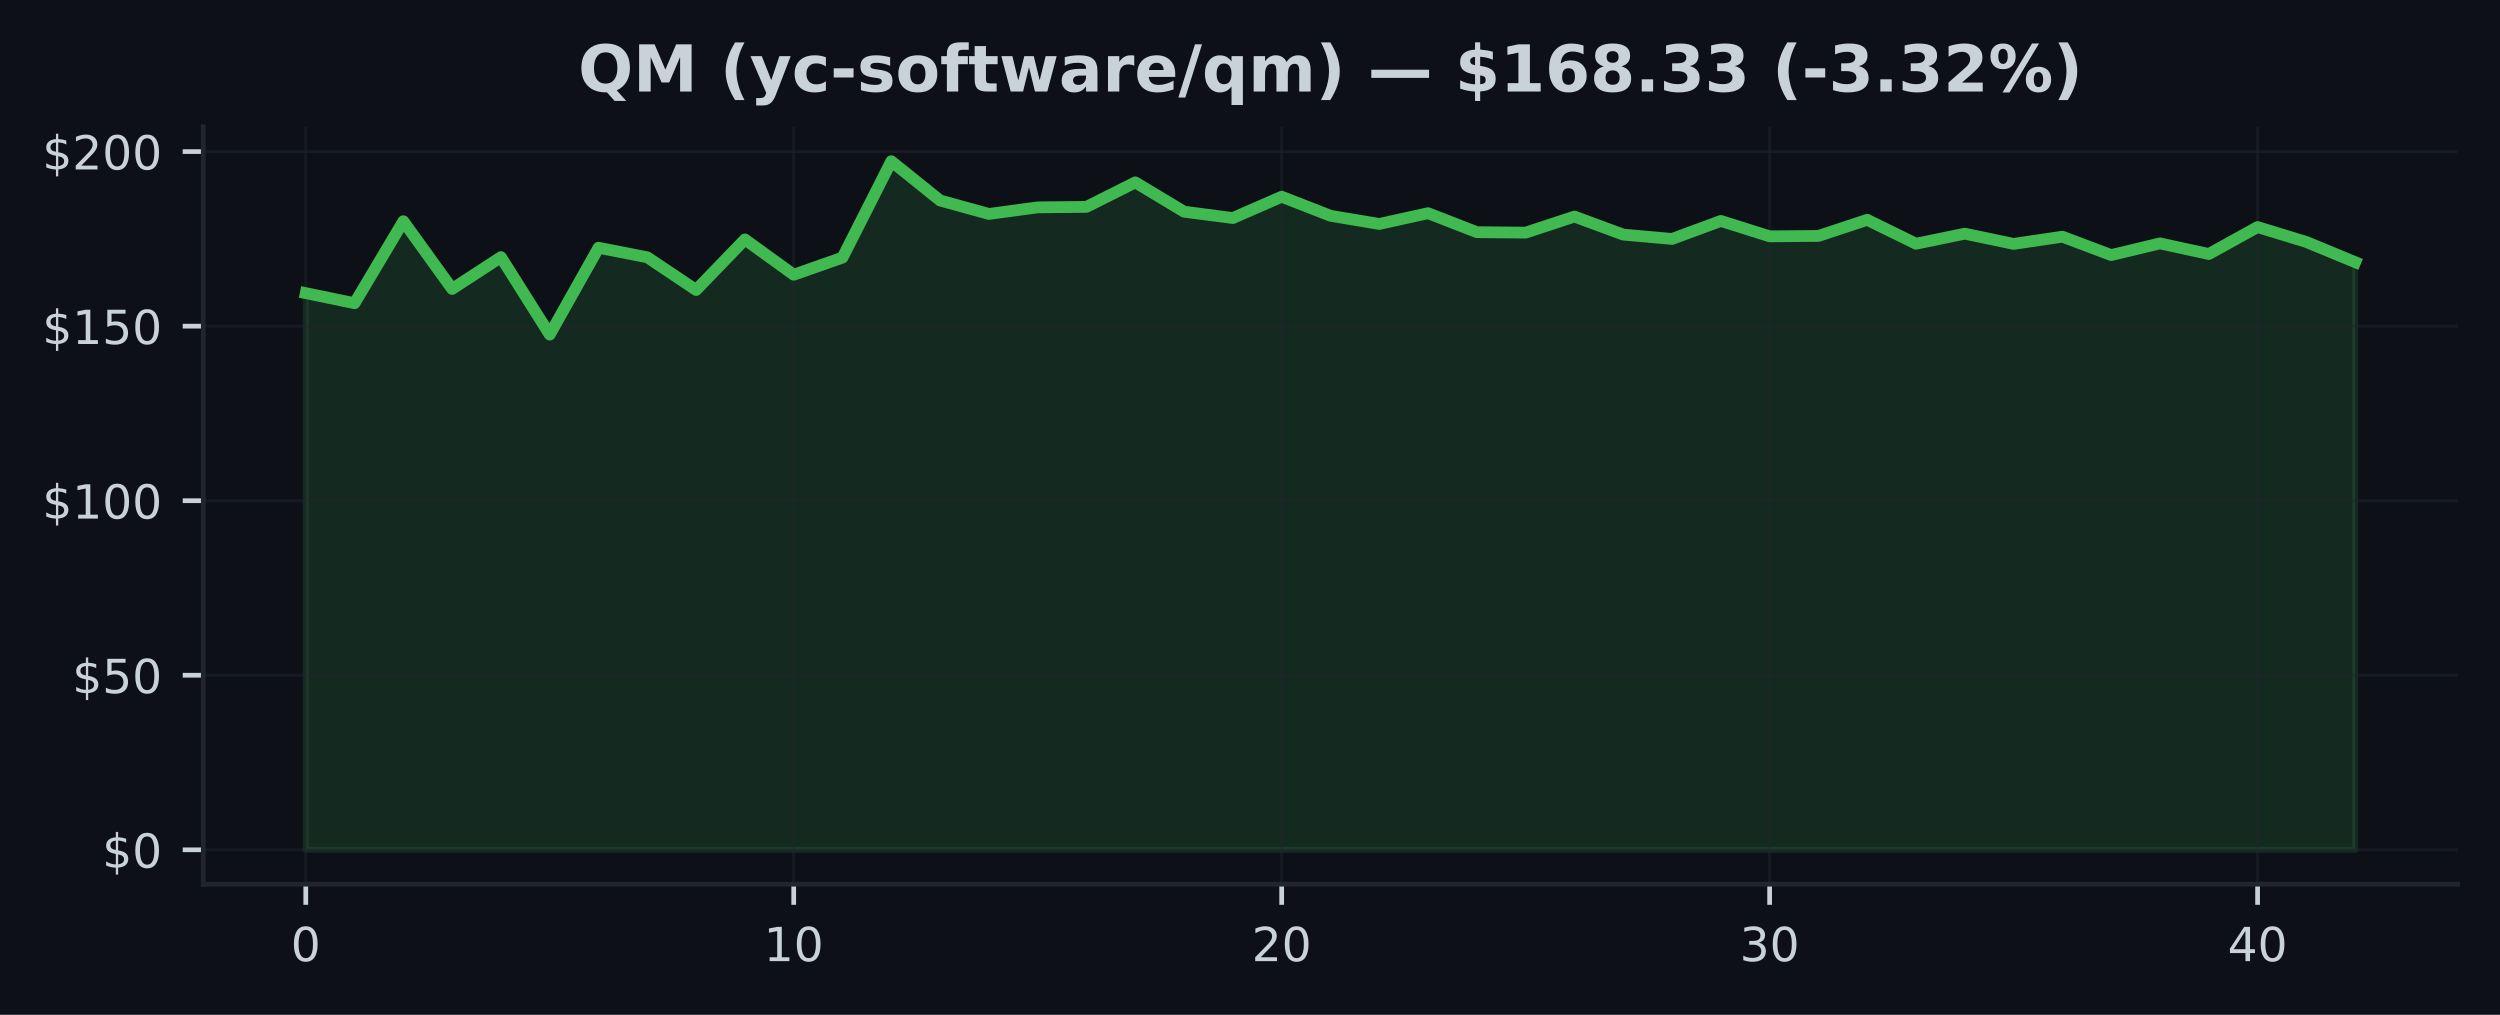
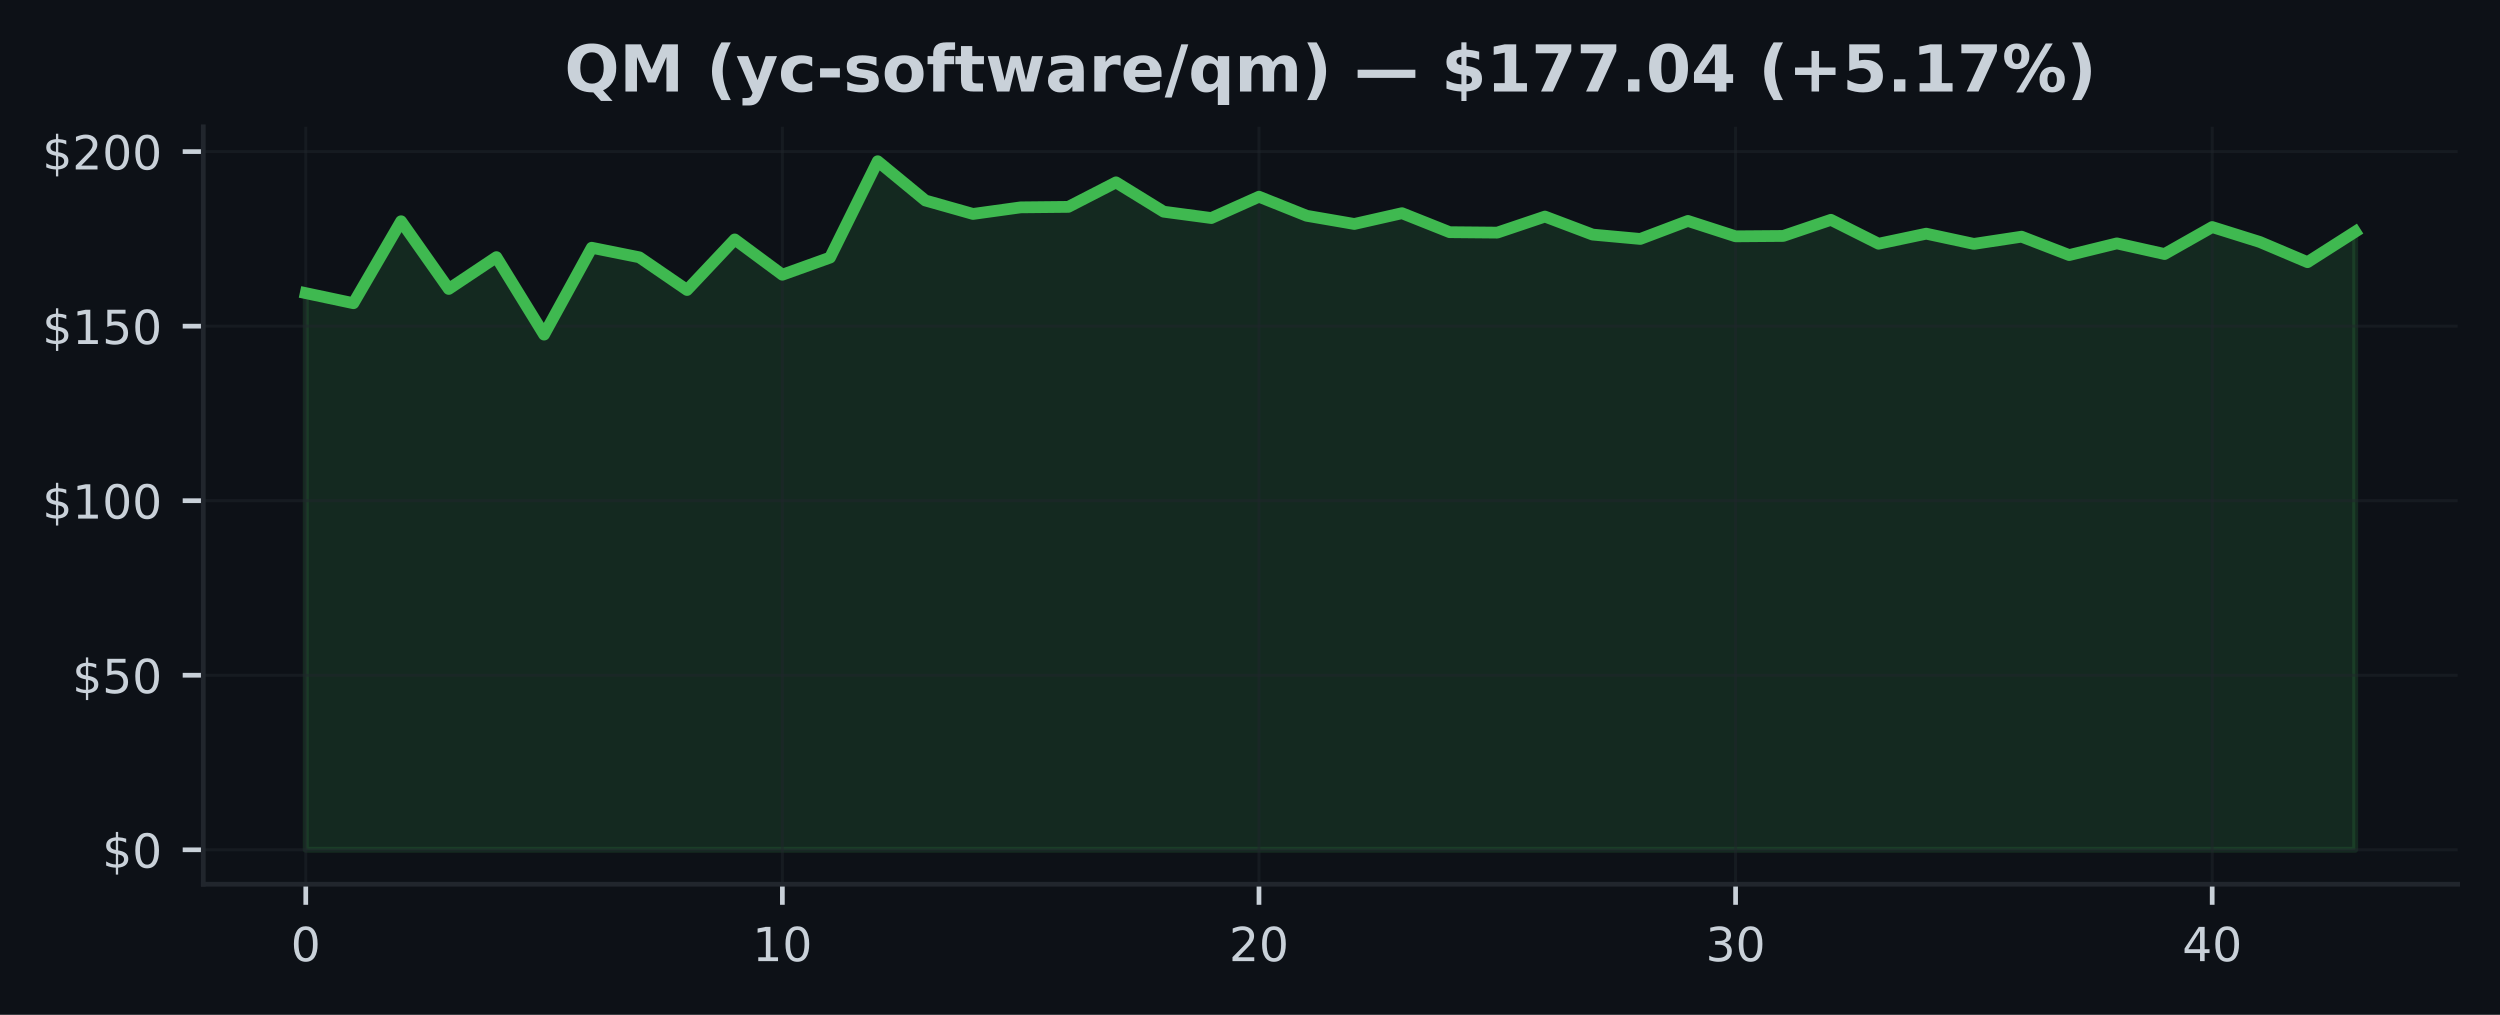
<svg xmlns="http://www.w3.org/2000/svg" xmlns:xlink="http://www.w3.org/1999/xlink" width="425pt" height="172.518pt" viewBox="0 0 425 172.518" version="1.1">
  <defs>
    <style type="text/css">*{stroke-linejoin: round; stroke-linecap: butt}</style>
  </defs>
  <g id="figure_1">
    <g id="patch_1">
      <path d="M 0 172.518  L 425 172.518  L 425 0  L 0 0  z " style="fill: #0d1117" />
    </g>
    <g id="axes_1">
      <g id="patch_2">
        <path d="M 34.56 150.318  L 417.8 150.318  L 417.8 21.558  L 34.56 21.558  z " style="fill: #0d1117" />
      </g>
      <g id="FillBetweenPolyCollection_1">
        <defs>
-           <path id="mf31e973706" d="M 51.98 -28.053  L 51.98 -122.686  L 60.275 -120.971  L 68.57 -134.906  L 76.866 -123.398  L 85.161 -128.805  L 93.456 -115.636  L 101.751 -130.401  L 110.047 -128.775  L 118.342 -123.22  L 126.637 -131.814  L 134.932 -125.814  L 143.228 -128.728  L 151.523 -145.107  L 159.818 -138.437  L 168.113 -136.146  L 176.409 -137.268  L 184.704 -137.351  L 192.999 -141.517  L 201.294 -136.532  L 209.59 -135.452  L 217.885 -139.078  L 226.18 -135.837  L 234.475 -134.443  L 242.77 -136.277  L 251.066 -133.048  L 259.361 -132.971  L 267.656 -135.701  L 275.951 -132.639  L 284.247 -131.897  L 292.542 -134.959  L 300.837 -132.342  L 309.132 -132.407  L 317.428 -135.149  L 325.723 -131.084  L 334.018 -132.793  L 342.313 -131.054  L 350.609 -132.283  L 358.904 -129.155  L 367.199 -131.143  L 375.494 -129.333  L 383.79 -133.921  L 392.085 -131.38  L 400.38 -127.95  L 400.38 -28.053  L 400.38 -28.053  L 392.085 -28.053  L 383.79 -28.053  L 375.494 -28.053  L 367.199 -28.053  L 358.904 -28.053  L 350.609 -28.053  L 342.313 -28.053  L 334.018 -28.053  L 325.723 -28.053  L 317.428 -28.053  L 309.132 -28.053  L 300.837 -28.053  L 292.542 -28.053  L 284.247 -28.053  L 275.951 -28.053  L 267.656 -28.053  L 259.361 -28.053  L 251.066 -28.053  L 242.77 -28.053  L 234.475 -28.053  L 226.18 -28.053  L 217.885 -28.053  L 209.59 -28.053  L 201.294 -28.053  L 192.999 -28.053  L 184.704 -28.053  L 176.409 -28.053  L 168.113 -28.053  L 159.818 -28.053  L 151.523 -28.053  L 143.228 -28.053  L 134.932 -28.053  L 126.637 -28.053  L 118.342 -28.053  L 110.047 -28.053  L 101.751 -28.053  L 93.456 -28.053  L 85.161 -28.053  L 76.866 -28.053  L 68.57 -28.053  L 60.275 -28.053  L 51.98 -28.053  z " style="stroke: #3fb950; stroke-opacity: 0.15" />
+           <path id="m0510108cac" d="M 51.98 -28.053  L 51.98 -122.686  L 60.082 -120.971  L 68.185 -134.906  L 76.287 -123.398  L 84.389 -128.805  L 92.492 -115.636  L 100.594 -130.401  L 108.696 -128.775  L 116.799 -123.22  L 124.901 -131.814  L 133.003 -125.814  L 141.106 -128.728  L 149.208 -145.107  L 157.31 -138.437  L 165.413 -136.146  L 173.515 -137.268  L 181.617 -137.351  L 189.72 -141.517  L 197.822 -136.532  L 205.924 -135.452  L 214.027 -139.078  L 222.129 -135.837  L 230.231 -134.443  L 238.333 -136.277  L 246.436 -133.048  L 254.538 -132.971  L 262.64 -135.701  L 270.743 -132.639  L 278.845 -131.897  L 286.947 -134.959  L 295.05 -132.342  L 303.152 -132.407  L 311.254 -135.149  L 319.357 -131.084  L 327.459 -132.793  L 335.561 -131.054  L 343.664 -132.283  L 351.766 -129.155  L 359.868 -131.143  L 367.971 -129.333  L 376.073 -133.921  L 384.175 -131.38  L 392.278 -127.95  L 400.38 -133.119  L 400.38 -28.053  L 400.38 -28.053  L 392.278 -28.053  L 384.175 -28.053  L 376.073 -28.053  L 367.971 -28.053  L 359.868 -28.053  L 351.766 -28.053  L 343.664 -28.053  L 335.561 -28.053  L 327.459 -28.053  L 319.357 -28.053  L 311.254 -28.053  L 303.152 -28.053  L 295.05 -28.053  L 286.947 -28.053  L 278.845 -28.053  L 270.743 -28.053  L 262.64 -28.053  L 254.538 -28.053  L 246.436 -28.053  L 238.333 -28.053  L 230.231 -28.053  L 222.129 -28.053  L 214.027 -28.053  L 205.924 -28.053  L 197.822 -28.053  L 189.72 -28.053  L 181.617 -28.053  L 173.515 -28.053  L 165.413 -28.053  L 157.31 -28.053  L 149.208 -28.053  L 141.106 -28.053  L 133.003 -28.053  L 124.901 -28.053  L 116.799 -28.053  L 108.696 -28.053  L 100.594 -28.053  L 92.492 -28.053  L 84.389 -28.053  L 76.287 -28.053  L 68.185 -28.053  L 60.082 -28.053  L 51.98 -28.053  z " style="stroke: #3fb950; stroke-opacity: 0.15" />
        </defs>
-         <g clip-path="url(#p28df6ed565)">
-           <use xlink:href="#mf31e973706" x="0" y="172.518" style="fill: #3fb950; fill-opacity: 0.15; stroke: #3fb950; stroke-opacity: 0.15" />
+         <g clip-path="url(#p68288a0bc8)">
+           <use xlink:href="#m0510108cac" x="0" y="172.518" style="fill: #3fb950; fill-opacity: 0.15; stroke: #3fb950; stroke-opacity: 0.15" />
        </g>
      </g>
      <g id="matplotlib.axis_1">
        <g id="xtick_1">
          <g id="line2d_1">
-             <path d="M 51.98 150.318  L 51.98 21.558  " clip-path="url(#p28df6ed565)" style="fill: none; stroke: #21262d; stroke-opacity: 0.5; stroke-width: 0.5; stroke-linecap: square" />
+             <path d="M 51.98 150.318  L 51.98 21.558  " clip-path="url(#p68288a0bc8)" style="fill: none; stroke: #21262d; stroke-opacity: 0.5; stroke-width: 0.5; stroke-linecap: square" />
          </g>
          <g id="line2d_2">
            <defs>
-               <path id="m86659524b6" d="M 0 0  L 0 3.5  " style="stroke: #c9d1d9; stroke-width: 0.8" />
+               <path id="m7bed572405" d="M 0 0  L 0 3.5  " style="stroke: #c9d1d9; stroke-width: 0.8" />
            </defs>
            <g>
-               <use xlink:href="#m86659524b6" x="51.98" y="150.318" style="fill: #c9d1d9; stroke: #c9d1d9; stroke-width: 0.8" />
+               <use xlink:href="#m7bed572405" x="51.98" y="150.318" style="fill: #c9d1d9; stroke: #c9d1d9; stroke-width: 0.8" />
            </g>
          </g>
          <g id="text_1">
            <g style="fill: #c9d1d9" transform="translate(49.435 163.3964) scale(0.08 -0.08)">
              <defs>
                <path id="DejaVuSans-13" d="M 2034 4250  Q 1547 4250 1301 3770  Q 1056 3291 1056 2328  Q 1056 1369 1301 889  Q 1547 409 2034 409  Q 2525 409 2770 889  Q 3016 1369 3016 2328  Q 3016 3291 2770 3770  Q 2525 4250 2034 4250  z M 2034 4750  Q 2819 4750 3233 4129  Q 3647 3509 3647 2328  Q 3647 1150 3233 529  Q 2819 -91 2034 -91  Q 1250 -91 836 529  Q 422 1150 422 2328  Q 422 3509 836 4129  Q 1250 4750 2034 4750  z " transform="scale(0.015625)" />
              </defs>
              <use xlink:href="#DejaVuSans-13" />
            </g>
          </g>
        </g>
        <g id="xtick_2">
          <g id="line2d_3">
-             <path d="M 134.932 150.318  L 134.932 21.558  " clip-path="url(#p28df6ed565)" style="fill: none; stroke: #21262d; stroke-opacity: 0.5; stroke-width: 0.5; stroke-linecap: square" />
+             <path d="M 133.003 150.318  L 133.003 21.558  " clip-path="url(#p68288a0bc8)" style="fill: none; stroke: #21262d; stroke-opacity: 0.5; stroke-width: 0.5; stroke-linecap: square" />
          </g>
          <g id="line2d_4">
            <g>
-               <use xlink:href="#m86659524b6" x="134.932" y="150.318" style="fill: #c9d1d9; stroke: #c9d1d9; stroke-width: 0.8" />
+               <use xlink:href="#m7bed572405" x="133.003" y="150.318" style="fill: #c9d1d9; stroke: #c9d1d9; stroke-width: 0.8" />
            </g>
          </g>
          <g id="text_2">
-             <g style="fill: #c9d1d9" transform="translate(129.8424 163.3964) scale(0.08 -0.08)">
+             <g style="fill: #c9d1d9" transform="translate(127.9133 163.3964) scale(0.08 -0.08)">
              <defs>
                <path id="DejaVuSans-14" d="M 794 531  L 1825 531  L 1825 4091  L 703 3866  L 703 4441  L 1819 4666  L 2450 4666  L 2450 531  L 3481 531  L 3481 0  L 794 0  L 794 531  z " transform="scale(0.015625)" />
              </defs>
              <use xlink:href="#DejaVuSans-14" />
              <use xlink:href="#DejaVuSans-13" transform="translate(63.625 0)" />
            </g>
          </g>
        </g>
        <g id="xtick_3">
          <g id="line2d_5">
-             <path d="M 217.885 150.318  L 217.885 21.558  " clip-path="url(#p28df6ed565)" style="fill: none; stroke: #21262d; stroke-opacity: 0.5; stroke-width: 0.5; stroke-linecap: square" />
+             <path d="M 214.027 150.318  L 214.027 21.558  " clip-path="url(#p68288a0bc8)" style="fill: none; stroke: #21262d; stroke-opacity: 0.5; stroke-width: 0.5; stroke-linecap: square" />
          </g>
          <g id="line2d_6">
            <g>
-               <use xlink:href="#m86659524b6" x="217.885" y="150.318" style="fill: #c9d1d9; stroke: #c9d1d9; stroke-width: 0.8" />
+               <use xlink:href="#m7bed572405" x="214.027" y="150.318" style="fill: #c9d1d9; stroke: #c9d1d9; stroke-width: 0.8" />
            </g>
          </g>
          <g id="text_3">
-             <g style="fill: #c9d1d9" transform="translate(212.7948 163.3964) scale(0.08 -0.08)">
+             <g style="fill: #c9d1d9" transform="translate(208.9365 163.3964) scale(0.08 -0.08)">
              <defs>
                <path id="DejaVuSans-15" d="M 1228 531  L 3431 531  L 3431 0  L 469 0  L 469 531  Q 828 903 1448 1529  Q 2069 2156 2228 2338  Q 2531 2678 2651 2914  Q 2772 3150 2772 3378  Q 2772 3750 2511 3984  Q 2250 4219 1831 4219  Q 1534 4219 1204 4116  Q 875 4013 500 3803  L 500 4441  Q 881 4594 1212 4672  Q 1544 4750 1819 4750  Q 2544 4750 2975 4387  Q 3406 4025 3406 3419  Q 3406 3131 3298 2873  Q 3191 2616 2906 2266  Q 2828 2175 2409 1742  Q 1991 1309 1228 531  z " transform="scale(0.015625)" />
              </defs>
              <use xlink:href="#DejaVuSans-15" />
              <use xlink:href="#DejaVuSans-13" transform="translate(63.625 0)" />
            </g>
          </g>
        </g>
        <g id="xtick_4">
          <g id="line2d_7">
-             <path d="M 300.837 150.318  L 300.837 21.558  " clip-path="url(#p28df6ed565)" style="fill: none; stroke: #21262d; stroke-opacity: 0.5; stroke-width: 0.5; stroke-linecap: square" />
+             <path d="M 295.05 150.318  L 295.05 21.558  " clip-path="url(#p68288a0bc8)" style="fill: none; stroke: #21262d; stroke-opacity: 0.5; stroke-width: 0.5; stroke-linecap: square" />
          </g>
          <g id="line2d_8">
            <g>
-               <use xlink:href="#m86659524b6" x="300.837" y="150.318" style="fill: #c9d1d9; stroke: #c9d1d9; stroke-width: 0.8" />
+               <use xlink:href="#m7bed572405" x="295.05" y="150.318" style="fill: #c9d1d9; stroke: #c9d1d9; stroke-width: 0.8" />
            </g>
          </g>
          <g id="text_4">
-             <g style="fill: #c9d1d9" transform="translate(295.7471 163.3964) scale(0.08 -0.08)">
+             <g style="fill: #c9d1d9" transform="translate(289.9598 163.3964) scale(0.08 -0.08)">
              <defs>
                <path id="DejaVuSans-16" d="M 2597 2516  Q 3050 2419 3304 2112  Q 3559 1806 3559 1356  Q 3559 666 3084 287  Q 2609 -91 1734 -91  Q 1441 -91 1130 -33  Q 819 25 488 141  L 488 750  Q 750 597 1062 519  Q 1375 441 1716 441  Q 2309 441 2620 675  Q 2931 909 2931 1356  Q 2931 1769 2642 2001  Q 2353 2234 1838 2234  L 1294 2234  L 1294 2753  L 1863 2753  Q 2328 2753 2575 2939  Q 2822 3125 2822 3475  Q 2822 3834 2567 4026  Q 2313 4219 1838 4219  Q 1578 4219 1281 4162  Q 984 4106 628 3988  L 628 4550  Q 988 4650 1302 4700  Q 1616 4750 1894 4750  Q 2613 4750 3031 4423  Q 3450 4097 3450 3541  Q 3450 3153 3228 2886  Q 3006 2619 2597 2516  z " transform="scale(0.015625)" />
              </defs>
              <use xlink:href="#DejaVuSans-16" />
              <use xlink:href="#DejaVuSans-13" transform="translate(63.625 0)" />
            </g>
          </g>
        </g>
        <g id="xtick_5">
          <g id="line2d_9">
-             <path d="M 383.79 150.318  L 383.79 21.558  " clip-path="url(#p28df6ed565)" style="fill: none; stroke: #21262d; stroke-opacity: 0.5; stroke-width: 0.5; stroke-linecap: square" />
+             <path d="M 376.073 150.318  L 376.073 21.558  " clip-path="url(#p68288a0bc8)" style="fill: none; stroke: #21262d; stroke-opacity: 0.5; stroke-width: 0.5; stroke-linecap: square" />
          </g>
          <g id="line2d_10">
            <g>
-               <use xlink:href="#m86659524b6" x="383.79" y="150.318" style="fill: #c9d1d9; stroke: #c9d1d9; stroke-width: 0.8" />
+               <use xlink:href="#m7bed572405" x="376.073" y="150.318" style="fill: #c9d1d9; stroke: #c9d1d9; stroke-width: 0.8" />
            </g>
          </g>
          <g id="text_5">
-             <g style="fill: #c9d1d9" transform="translate(378.6995 163.3964) scale(0.08 -0.08)">
+             <g style="fill: #c9d1d9" transform="translate(370.983 163.3964) scale(0.08 -0.08)">
              <defs>
                <path id="DejaVuSans-17" d="M 2419 4116  L 825 1625  L 2419 1625  L 2419 4116  z M 2253 4666  L 3047 4666  L 3047 1625  L 3713 1625  L 3713 1100  L 3047 1100  L 3047 0  L 2419 0  L 2419 1100  L 313 1100  L 313 1709  L 2253 4666  z " transform="scale(0.015625)" />
              </defs>
              <use xlink:href="#DejaVuSans-17" />
              <use xlink:href="#DejaVuSans-13" transform="translate(63.625 0)" />
            </g>
          </g>
        </g>
      </g>
      <g id="matplotlib.axis_2">
        <g id="ytick_1">
          <g id="line2d_11">
-             <path d="M 34.56 144.466  L 417.8 144.466  " clip-path="url(#p28df6ed565)" style="fill: none; stroke: #21262d; stroke-opacity: 0.5; stroke-width: 0.5; stroke-linecap: square" />
+             <path d="M 34.56 144.466  L 417.8 144.466  " clip-path="url(#p68288a0bc8)" style="fill: none; stroke: #21262d; stroke-opacity: 0.5; stroke-width: 0.5; stroke-linecap: square" />
          </g>
          <g id="line2d_12">
            <defs>
-               <path id="mf5a5b1a914" d="M 0 0  L -3.5 0  " style="stroke: #c9d1d9; stroke-width: 0.8" />
+               <path id="m789edab89a" d="M 0 0  L -3.5 0  " style="stroke: #c9d1d9; stroke-width: 0.8" />
            </defs>
            <g>
-               <use xlink:href="#mf5a5b1a914" x="34.56" y="144.466" style="fill: #c9d1d9; stroke: #c9d1d9; stroke-width: 0.8" />
+               <use xlink:href="#m789edab89a" x="34.56" y="144.466" style="fill: #c9d1d9; stroke: #c9d1d9; stroke-width: 0.8" />
            </g>
          </g>
          <g id="text_6">
            <g style="fill: #c9d1d9" transform="translate(17.38 147.5049) scale(0.08 -0.08)">
              <defs>
                <path id="DejaVuSans-7" d="M 2163 -941  L 1850 -941  L 1847 0  Q 1519 6 1191 76  Q 863 147 531 288  L 531 850  Q 850 650 1176 548  Q 1503 447 1850 444  L 1850 1869  Q 1159 1981 845 2250  Q 531 2519 531 2988  Q 531 3497 872 3790  Q 1213 4084 1850 4128  L 1850 4863  L 2163 4863  L 2163 4138  Q 2453 4125 2725 4076  Q 2997 4028 3256 3944  L 3256 3397  Q 2997 3528 2723 3600  Q 2450 3672 2163 3684  L 2163 2350  Q 2872 2241 3206 1959  Q 3541 1678 3541 1191  Q 3541 663 3186 358  Q 2831 53 2163 6  L 2163 -941  z M 1850 2406  L 1850 3688  Q 1488 3647 1297 3481  Q 1106 3316 1106 3041  Q 1106 2772 1282 2622  Q 1459 2472 1850 2406  z M 2163 1806  L 2163 453  Q 2559 506 2761 678  Q 2963 850 2963 1131  Q 2963 1406 2770 1568  Q 2578 1731 2163 1806  z " transform="scale(0.015625)" />
              </defs>
              <use xlink:href="#DejaVuSans-7" />
              <use xlink:href="#DejaVuSans-13" transform="translate(63.625 0)" />
            </g>
          </g>
        </g>
        <g id="ytick_2">
          <g id="line2d_13">
-             <path d="M 34.56 114.792  L 417.8 114.792  " clip-path="url(#p28df6ed565)" style="fill: none; stroke: #21262d; stroke-opacity: 0.5; stroke-width: 0.5; stroke-linecap: square" />
+             <path d="M 34.56 114.792  L 417.8 114.792  " clip-path="url(#p68288a0bc8)" style="fill: none; stroke: #21262d; stroke-opacity: 0.5; stroke-width: 0.5; stroke-linecap: square" />
          </g>
          <g id="line2d_14">
            <g>
-               <use xlink:href="#mf5a5b1a914" x="34.56" y="114.792" style="fill: #c9d1d9; stroke: #c9d1d9; stroke-width: 0.8" />
+               <use xlink:href="#m789edab89a" x="34.56" y="114.792" style="fill: #c9d1d9; stroke: #c9d1d9; stroke-width: 0.8" />
            </g>
          </g>
          <g id="text_7">
            <g style="fill: #c9d1d9" transform="translate(12.29 117.8318) scale(0.08 -0.08)">
              <defs>
                <path id="DejaVuSans-18" d="M 691 4666  L 3169 4666  L 3169 4134  L 1269 4134  L 1269 2991  Q 1406 3038 1543 3061  Q 1681 3084 1819 3084  Q 2600 3084 3056 2656  Q 3513 2228 3513 1497  Q 3513 744 3044 326  Q 2575 -91 1722 -91  Q 1428 -91 1123 -41  Q 819 9 494 109  L 494 744  Q 775 591 1075 516  Q 1375 441 1709 441  Q 2250 441 2565 725  Q 2881 1009 2881 1497  Q 2881 1984 2565 2268  Q 2250 2553 1709 2553  Q 1456 2553 1204 2497  Q 953 2441 691 2322  L 691 4666  z " transform="scale(0.015625)" />
              </defs>
              <use xlink:href="#DejaVuSans-7" />
              <use xlink:href="#DejaVuSans-18" transform="translate(63.625 0)" />
              <use xlink:href="#DejaVuSans-13" transform="translate(127.25 0)" />
            </g>
          </g>
        </g>
        <g id="ytick_3">
          <g id="line2d_15">
-             <path d="M 34.56 85.119  L 417.8 85.119  " clip-path="url(#p28df6ed565)" style="fill: none; stroke: #21262d; stroke-opacity: 0.5; stroke-width: 0.5; stroke-linecap: square" />
+             <path d="M 34.56 85.119  L 417.8 85.119  " clip-path="url(#p68288a0bc8)" style="fill: none; stroke: #21262d; stroke-opacity: 0.5; stroke-width: 0.5; stroke-linecap: square" />
          </g>
          <g id="line2d_16">
            <g>
-               <use xlink:href="#mf5a5b1a914" x="34.56" y="85.119" style="fill: #c9d1d9; stroke: #c9d1d9; stroke-width: 0.8" />
+               <use xlink:href="#m789edab89a" x="34.56" y="85.119" style="fill: #c9d1d9; stroke: #c9d1d9; stroke-width: 0.8" />
            </g>
          </g>
          <g id="text_8">
            <g style="fill: #c9d1d9" transform="translate(7.2 88.15868) scale(0.08 -0.08)">
              <use xlink:href="#DejaVuSans-7" />
              <use xlink:href="#DejaVuSans-14" transform="translate(63.625 0)" />
              <use xlink:href="#DejaVuSans-13" transform="translate(127.25 0)" />
              <use xlink:href="#DejaVuSans-13" transform="translate(190.875 0)" />
            </g>
          </g>
        </g>
        <g id="ytick_4">
          <g id="line2d_17">
-             <path d="M 34.56 55.446  L 417.8 55.446  " clip-path="url(#p28df6ed565)" style="fill: none; stroke: #21262d; stroke-opacity: 0.5; stroke-width: 0.5; stroke-linecap: square" />
+             <path d="M 34.56 55.446  L 417.8 55.446  " clip-path="url(#p68288a0bc8)" style="fill: none; stroke: #21262d; stroke-opacity: 0.5; stroke-width: 0.5; stroke-linecap: square" />
          </g>
          <g id="line2d_18">
            <g>
-               <use xlink:href="#mf5a5b1a914" x="34.56" y="55.446" style="fill: #c9d1d9; stroke: #c9d1d9; stroke-width: 0.8" />
+               <use xlink:href="#m789edab89a" x="34.56" y="55.446" style="fill: #c9d1d9; stroke: #c9d1d9; stroke-width: 0.8" />
            </g>
          </g>
          <g id="text_9">
            <g style="fill: #c9d1d9" transform="translate(7.2 58.48555) scale(0.08 -0.08)">
              <use xlink:href="#DejaVuSans-7" />
              <use xlink:href="#DejaVuSans-14" transform="translate(63.625 0)" />
              <use xlink:href="#DejaVuSans-18" transform="translate(127.25 0)" />
              <use xlink:href="#DejaVuSans-13" transform="translate(190.875 0)" />
            </g>
          </g>
        </g>
        <g id="ytick_5">
          <g id="line2d_19">
-             <path d="M 34.56 25.773  L 417.8 25.773  " clip-path="url(#p28df6ed565)" style="fill: none; stroke: #21262d; stroke-opacity: 0.5; stroke-width: 0.5; stroke-linecap: square" />
+             <path d="M 34.56 25.773  L 417.8 25.773  " clip-path="url(#p68288a0bc8)" style="fill: none; stroke: #21262d; stroke-opacity: 0.5; stroke-width: 0.5; stroke-linecap: square" />
          </g>
          <g id="line2d_20">
            <g>
-               <use xlink:href="#mf5a5b1a914" x="34.56" y="25.773" style="fill: #c9d1d9; stroke: #c9d1d9; stroke-width: 0.8" />
+               <use xlink:href="#m789edab89a" x="34.56" y="25.773" style="fill: #c9d1d9; stroke: #c9d1d9; stroke-width: 0.8" />
            </g>
          </g>
          <g id="text_10">
            <g style="fill: #c9d1d9" transform="translate(7.2 28.81243) scale(0.08 -0.08)">
              <use xlink:href="#DejaVuSans-7" />
              <use xlink:href="#DejaVuSans-15" transform="translate(63.625 0)" />
              <use xlink:href="#DejaVuSans-13" transform="translate(127.25 0)" />
              <use xlink:href="#DejaVuSans-13" transform="translate(190.875 0)" />
            </g>
          </g>
        </g>
      </g>
      <g id="line2d_21">
-         <path d="M 51.98 49.832  L 60.275 51.547  L 68.57 37.613  L 76.866 49.12  L 85.161 43.713  L 93.456 56.882  L 101.751 42.117  L 110.047 43.743  L 118.342 49.298  L 126.637 40.705  L 134.932 46.704  L 143.228 43.791  L 151.523 27.411  L 159.818 34.082  L 168.113 36.372  L 176.409 35.251  L 184.704 35.168  L 192.999 31.001  L 201.294 35.987  L 209.59 37.067  L 217.885 33.441  L 226.18 36.681  L 234.475 38.076  L 242.77 36.242  L 251.066 39.47  L 259.361 39.547  L 267.656 36.817  L 275.951 39.88  L 284.247 40.621  L 292.542 37.559  L 300.837 40.176  L 309.132 40.111  L 317.428 37.369  L 325.723 41.435  L 334.018 39.725  L 342.313 41.464  L 350.609 40.236  L 358.904 43.363  L 367.199 41.375  L 375.494 43.185  L 383.79 38.598  L 392.085 41.138  L 400.38 44.568  " clip-path="url(#p28df6ed565)" style="fill: none; stroke: #3fb950; stroke-width: 2; stroke-linecap: square" />
+         <path d="M 51.98 49.832  L 60.082 51.547  L 68.185 37.613  L 76.287 49.12  L 84.389 43.713  L 92.492 56.882  L 100.594 42.117  L 108.696 43.743  L 116.799 49.298  L 124.901 40.705  L 133.003 46.704  L 141.106 43.791  L 149.208 27.411  L 157.31 34.082  L 165.413 36.372  L 173.515 35.251  L 181.617 35.168  L 189.72 31.001  L 197.822 35.987  L 205.924 37.067  L 214.027 33.441  L 222.129 36.681  L 230.231 38.076  L 238.333 36.242  L 246.436 39.47  L 254.538 39.547  L 262.64 36.817  L 270.743 39.88  L 278.845 40.621  L 286.947 37.559  L 295.05 40.176  L 303.152 40.111  L 311.254 37.369  L 319.357 41.435  L 327.459 39.725  L 335.561 41.464  L 343.664 40.236  L 351.766 43.363  L 359.868 41.375  L 367.971 43.185  L 376.073 38.598  L 384.175 41.138  L 392.278 44.568  L 400.38 39.399  " clip-path="url(#p68288a0bc8)" style="fill: none; stroke: #3fb950; stroke-width: 2; stroke-linecap: square" />
      </g>
      <g id="patch_3">
        <path d="M 34.56 150.318  L 34.56 21.558  " style="fill: none; stroke: #21262d; stroke-width: 0.8; stroke-linejoin: miter; stroke-linecap: square" />
      </g>
      <g id="patch_4">
        <path d="M 34.56 150.318  L 417.8 150.318  " style="fill: none; stroke: #21262d; stroke-width: 0.8; stroke-linejoin: miter; stroke-linecap: square" />
      </g>
      <g id="text_11">
-         <g style="fill: #c9d1d9" transform="translate(98.28953 15.55828) scale(0.11 -0.11)">
+         <g style="fill: #c9d1d9" transform="translate(95.9632 15.55828) scale(0.11 -0.11)">
          <defs>
            <path id="DejaVuSans-Bold-34" d="M 2847 -84  L 2753 -84  Q 1600 -84 959 553  Q 319 1191 319 2328  Q 319 3463 958 4106  Q 1597 4750 2719 4750  Q 3853 4750 4486 4112  Q 5119 3475 5119 2328  Q 5119 1541 4783 972  Q 4447 403 3816 116  L 4756 -934  L 3609 -934  L 2847 -84  z M 2719 3878  Q 2169 3878 1866 3472  Q 1563 3066 1563 2328  Q 1563 1578 1859 1179  Q 2156 781 2719 781  Q 3272 781 3575 1187  Q 3878 1594 3878 2328  Q 3878 3066 3575 3472  Q 3272 3878 2719 3878  z " transform="scale(0.015625)" />
            <path id="DejaVuSans-Bold-30" d="M 588 4666  L 2119 4666  L 3181 2169  L 4250 4666  L 5778 4666  L 5778 0  L 4641 0  L 4641 3413  L 3566 897  L 2803 897  L 1728 3413  L 1728 0  L 588 0  L 588 4666  z " transform="scale(0.015625)" />
            <path id="DejaVuSans-Bold-3" transform="scale(0.015625)" />
            <path id="DejaVuSans-Bold-b" d="M 2413 -844  L 1484 -844  Q 1006 -72 778 623  Q 550 1319 550 2003  Q 550 2688 779 3389  Q 1009 4091 1484 4856  L 2413 4856  Q 2013 4116 1813 3408  Q 1613 2700 1613 2009  Q 1613 1319 1811 609  Q 2009 -100 2413 -844  z " transform="scale(0.015625)" />
            <path id="DejaVuSans-Bold-5c" d="M 78 3500  L 1197 3500  L 2138 1125  L 2938 3500  L 4056 3500  L 2584 -331  Q 2363 -916 2067 -1148  Q 1772 -1381 1288 -1381  L 641 -1381  L 641 -647  L 991 -647  Q 1275 -647 1404 -556  Q 1534 -466 1606 -231  L 1638 -134  L 78 3500  z " transform="scale(0.015625)" />
            <path id="DejaVuSans-Bold-46" d="M 3366 3391  L 3366 2478  Q 3138 2634 2908 2709  Q 2678 2784 2431 2784  Q 1963 2784 1702 2511  Q 1441 2238 1441 1747  Q 1441 1256 1702 982  Q 1963 709 2431 709  Q 2694 709 2930 787  Q 3166 866 3366 1019  L 3366 103  Q 3103 6 2833 -42  Q 2563 -91 2291 -91  Q 1344 -91 809 395  Q 275 881 275 1747  Q 275 2613 809 3098  Q 1344 3584 2291 3584  Q 2566 3584 2833 3536  Q 3100 3488 3366 3391  z " transform="scale(0.015625)" />
            <path id="DejaVuSans-Bold-10" d="M 347 2297  L 2309 2297  L 2309 1388  L 347 1388  L 347 2297  z " transform="scale(0.015625)" />
            <path id="DejaVuSans-Bold-56" d="M 3272 3391  L 3272 2541  Q 2913 2691 2578 2766  Q 2244 2841 1947 2841  Q 1628 2841 1473 2761  Q 1319 2681 1319 2516  Q 1319 2381 1436 2309  Q 1553 2238 1856 2203  L 2053 2175  Q 2913 2066 3209 1816  Q 3506 1566 3506 1031  Q 3506 472 3093 190  Q 2681 -91 1863 -91  Q 1516 -91 1145 -36  Q 775 19 384 128  L 384 978  Q 719 816 1070 734  Q 1422 653 1784 653  Q 2113 653 2278 743  Q 2444 834 2444 1013  Q 2444 1163 2330 1236  Q 2216 1309 1875 1350  L 1678 1375  Q 931 1469 631 1722  Q 331 1975 331 2491  Q 331 3047 712 3315  Q 1094 3584 1881 3584  Q 2191 3584 2531 3537  Q 2872 3491 3272 3391  z " transform="scale(0.015625)" />
            <path id="DejaVuSans-Bold-52" d="M 2203 2784  Q 1831 2784 1636 2517  Q 1441 2250 1441 1747  Q 1441 1244 1636 976  Q 1831 709 2203 709  Q 2569 709 2762 976  Q 2956 1244 2956 1747  Q 2956 2250 2762 2517  Q 2569 2784 2203 2784  z M 2203 3584  Q 3106 3584 3614 3096  Q 4122 2609 4122 1747  Q 4122 884 3614 396  Q 3106 -91 2203 -91  Q 1297 -91 786 396  Q 275 884 275 1747  Q 275 2609 786 3096  Q 1297 3584 2203 3584  z " transform="scale(0.015625)" />
            <path id="DejaVuSans-Bold-49" d="M 2841 4863  L 2841 4128  L 2222 4128  Q 1984 4128 1890 4042  Q 1797 3956 1797 3744  L 1797 3500  L 2753 3500  L 2753 2700  L 1797 2700  L 1797 0  L 678 0  L 678 2700  L 122 2700  L 122 3500  L 678 3500  L 678 3744  Q 678 4316 997 4589  Q 1316 4863 1984 4863  L 2841 4863  z " transform="scale(0.015625)" />
            <path id="DejaVuSans-Bold-57" d="M 1759 4494  L 1759 3500  L 2913 3500  L 2913 2700  L 1759 2700  L 1759 1216  Q 1759 972 1856 886  Q 1953 800 2241 800  L 2816 800  L 2816 0  L 1856 0  Q 1194 0 917 276  Q 641 553 641 1216  L 641 2700  L 84 2700  L 84 3500  L 641 3500  L 641 4494  L 1759 4494  z " transform="scale(0.015625)" />
            <path id="DejaVuSans-Bold-5a" d="M 225 3500  L 1313 3500  L 1900 1088  L 2491 3500  L 3425 3500  L 4013 1113  L 4603 3500  L 5691 3500  L 4769 0  L 3547 0  L 2956 2406  L 2369 0  L 1147 0  L 225 3500  z " transform="scale(0.015625)" />
            <path id="DejaVuSans-Bold-44" d="M 2106 1575  Q 1756 1575 1579 1456  Q 1403 1338 1403 1106  Q 1403 894 1545 773  Q 1688 653 1941 653  Q 2256 653 2472 879  Q 2688 1106 2688 1447  L 2688 1575  L 2106 1575  z M 3816 1997  L 3816 0  L 2688 0  L 2688 519  Q 2463 200 2181 54  Q 1900 -91 1497 -91  Q 953 -91 614 226  Q 275 544 275 1050  Q 275 1666 698 1953  Q 1122 2241 2028 2241  L 2688 2241  L 2688 2328  Q 2688 2594 2478 2717  Q 2269 2841 1825 2841  Q 1466 2841 1156 2769  Q 847 2697 581 2553  L 581 3406  Q 941 3494 1303 3539  Q 1666 3584 2028 3584  Q 2975 3584 3395 3211  Q 3816 2838 3816 1997  z " transform="scale(0.015625)" />
            <path id="DejaVuSans-Bold-55" d="M 3138 2547  Q 2991 2616 2845 2648  Q 2700 2681 2553 2681  Q 2122 2681 1889 2404  Q 1656 2128 1656 1613  L 1656 0  L 538 0  L 538 3500  L 1656 3500  L 1656 2925  Q 1872 3269 2151 3426  Q 2431 3584 2822 3584  Q 2878 3584 2943 3579  Q 3009 3575 3134 3559  L 3138 2547  z " transform="scale(0.015625)" />
            <path id="DejaVuSans-Bold-48" d="M 4031 1759  L 4031 1441  L 1416 1441  Q 1456 1047 1700 850  Q 1944 653 2381 653  Q 2734 653 3104 758  Q 3475 863 3866 1075  L 3866 213  Q 3469 63 3072 -14  Q 2675 -91 2278 -91  Q 1328 -91 801 392  Q 275 875 275 1747  Q 275 2603 792 3093  Q 1309 3584 2216 3584  Q 3041 3584 3536 3087  Q 4031 2591 4031 1759  z M 2881 2131  Q 2881 2450 2695 2645  Q 2509 2841 2209 2841  Q 1884 2841 1681 2658  Q 1478 2475 1428 2131  L 2881 2131  z " transform="scale(0.015625)" />
            <path id="DejaVuSans-Bold-12" d="M 1644 4666  L 2338 4666  L 691 -594  L 0 -594  L 1644 4666  z " transform="scale(0.015625)" />
            <path id="DejaVuSans-Bold-54" d="M 2181 2772  Q 1825 2772 1636 2509  Q 1447 2247 1447 1747  Q 1447 1247 1636 984  Q 1825 722 2181 722  Q 2541 722 2730 984  Q 2919 1247 2919 1747  Q 2919 2247 2730 2509  Q 2541 2772 2181 2772  z M 2919 506  Q 2688 197 2409 53  Q 2131 -91 1766 -91  Q 1119 -91 703 423  Q 288 938 288 1747  Q 288 2556 703 3067  Q 1119 3578 1766 3578  Q 2131 3578 2409 3434  Q 2688 3291 2919 2981  L 2919 3500  L 4044 3500  L 4044 -1331  L 2919 -1331  L 2919 506  z " transform="scale(0.015625)" />
            <path id="DejaVuSans-Bold-50" d="M 3781 2919  Q 3994 3244 4286 3414  Q 4578 3584 4928 3584  Q 5531 3584 5847 3212  Q 6163 2841 6163 2131  L 6163 0  L 5038 0  L 5038 1825  Q 5041 1866 5042 1909  Q 5044 1953 5044 2034  Q 5044 2406 4934 2573  Q 4825 2741 4581 2741  Q 4263 2741 4089 2478  Q 3916 2216 3909 1719  L 3909 0  L 2784 0  L 2784 1825  Q 2784 2406 2684 2573  Q 2584 2741 2328 2741  Q 2006 2741 1831 2477  Q 1656 2213 1656 1722  L 1656 0  L 531 0  L 531 3500  L 1656 3500  L 1656 2988  Q 1863 3284 2130 3434  Q 2397 3584 2719 3584  Q 3081 3584 3359 3409  Q 3638 3234 3781 2919  z " transform="scale(0.015625)" />
            <path id="DejaVuSans-Bold-c" d="M 513 -844  Q 913 -100 1113 609  Q 1313 1319 1313 2009  Q 1313 2700 1113 3408  Q 913 4116 513 4856  L 1441 4856  Q 1916 4091 2145 3389  Q 2375 2688 2375 2003  Q 2375 1319 2147 623  Q 1919 -72 1441 -844  L 513 -844  z " transform="scale(0.015625)" />
            <path id="DejaVuSans-Bold-af6" d="M 344 2156  L 6056 2156  L 6056 1350  L 344 1350  L 344 2156  z " transform="scale(0.015625)" />
            <path id="DejaVuSans-Bold-7" d="M 2484 -941  L 1978 -941  L 1975 0  Q 1584 16 1218 87  Q 853 159 506 288  L 506 1106  Q 866 922 1233 823  Q 1600 725 1978 713  L 1978 1684  L 1875 1703  Q 1128 1834 814 2115  Q 500 2397 500 2925  Q 500 3484 883 3798  Q 1266 4113 1975 4141  L 1978 4863  L 2484 4863  L 2484 4153  Q 2797 4128 3109 4075  Q 3422 4022 3738 3938  L 3738 3144  Q 3425 3275 3112 3348  Q 2800 3422 2484 3438  L 2484 2541  L 2584 2522  Q 3378 2397 3698 2105  Q 4019 1813 4019 1241  Q 4019 666 3637 358  Q 3256 50 2484 6  L 2484 -941  z M 1978 2613  L 1978 3428  Q 1756 3416 1623 3308  Q 1491 3200 1491 3034  Q 1491 2850 1612 2745  Q 1734 2641 1978 2613  z M 2484 1594  L 2484 725  Q 2756 728 2892 831  Q 3028 934 3028 1141  Q 3028 1353 2903 1458  Q 2778 1563 2484 1594  z " transform="scale(0.015625)" />
            <path id="DejaVuSans-Bold-14" d="M 750 831  L 1813 831  L 1813 3847  L 722 3622  L 722 4441  L 1806 4666  L 2950 4666  L 2950 831  L 4013 831  L 4013 0  L 750 0  L 750 831  z " transform="scale(0.015625)" />
-             <path id="DejaVuSans-Bold-19" d="M 2316 2303  Q 2000 2303 1842 2098  Q 1684 1894 1684 1484  Q 1684 1075 1842 870  Q 2000 666 2316 666  Q 2634 666 2792 870  Q 2950 1075 2950 1484  Q 2950 1894 2792 2098  Q 2634 2303 2316 2303  z M 3803 4544  L 3803 3681  Q 3506 3822 3243 3889  Q 2981 3956 2731 3956  Q 2194 3956 1894 3657  Q 1594 3359 1544 2772  Q 1750 2925 1990 3001  Q 2231 3078 2516 3078  Q 3231 3078 3670 2659  Q 4109 2241 4109 1563  Q 4109 813 3618 361  Q 3128 -91 2303 -91  Q 1394 -91 895 523  Q 397 1138 397 2266  Q 397 3422 980 4083  Q 1563 4744 2578 4744  Q 2900 4744 3203 4694  Q 3506 4644 3803 4544  z " transform="scale(0.015625)" />
-             <path id="DejaVuSans-Bold-1b" d="M 2228 2088  Q 1891 2088 1709 1903  Q 1528 1719 1528 1375  Q 1528 1031 1709 848  Q 1891 666 2228 666  Q 2563 666 2741 848  Q 2919 1031 2919 1375  Q 2919 1722 2741 1905  Q 2563 2088 2228 2088  z M 1350 2484  Q 925 2613 709 2878  Q 494 3144 494 3541  Q 494 4131 934 4440  Q 1375 4750 2228 4750  Q 3075 4750 3515 4442  Q 3956 4134 3956 3541  Q 3956 3144 3739 2878  Q 3522 2613 3097 2484  Q 3572 2353 3814 2058  Q 4056 1763 4056 1313  Q 4056 619 3595 264  Q 3134 -91 2228 -91  Q 1319 -91 855 264  Q 391 619 391 1313  Q 391 1763 633 2058  Q 875 2353 1350 2484  z M 1631 3419  Q 1631 3141 1786 2991  Q 1941 2841 2228 2841  Q 2509 2841 2662 2991  Q 2816 3141 2816 3419  Q 2816 3697 2662 3845  Q 2509 3994 2228 3994  Q 1941 3994 1786 3844  Q 1631 3694 1631 3419  z " transform="scale(0.015625)" />
+             <path id="DejaVuSans-Bold-1a" d="M 428 4666  L 3944 4666  L 3944 3988  L 2125 0  L 953 0  L 2675 3781  L 428 3781  L 428 4666  z " transform="scale(0.015625)" />
            <path id="DejaVuSans-Bold-11" d="M 653 1209  L 1778 1209  L 1778 0  L 653 0  L 653 1209  z " transform="scale(0.015625)" />
-             <path id="DejaVuSans-Bold-16" d="M 2981 2516  Q 3453 2394 3698 2092  Q 3944 1791 3944 1325  Q 3944 631 3412 270  Q 2881 -91 1863 -91  Q 1503 -91 1142 -33  Q 781 25 428 141  L 428 1069  Q 766 900 1098 814  Q 1431 728 1753 728  Q 2231 728 2486 893  Q 2741 1059 2741 1369  Q 2741 1688 2480 1852  Q 2219 2016 1709 2016  L 1228 2016  L 1228 2791  L 1734 2791  Q 2188 2791 2409 2933  Q 2631 3075 2631 3366  Q 2631 3634 2415 3781  Q 2200 3928 1806 3928  Q 1516 3928 1219 3862  Q 922 3797 628 3669  L 628 4550  Q 984 4650 1334 4700  Q 1684 4750 2022 4750  Q 2931 4750 3382 4451  Q 3834 4153 3834 3553  Q 3834 3144 3618 2883  Q 3403 2622 2981 2516  z " transform="scale(0.015625)" />
-             <path id="DejaVuSans-Bold-15" d="M 1844 884  L 3897 884  L 3897 0  L 506 0  L 506 884  L 2209 2388  Q 2438 2594 2547 2791  Q 2656 2988 2656 3200  Q 2656 3528 2436 3728  Q 2216 3928 1850 3928  Q 1569 3928 1234 3808  Q 900 3688 519 3450  L 519 4475  Q 925 4609 1322 4679  Q 1719 4750 2100 4750  Q 2938 4750 3402 4381  Q 3866 4013 3866 3353  Q 3866 2972 3669 2642  Q 3472 2313 2841 1759  L 1844 884  z " transform="scale(0.015625)" />
+             <path id="DejaVuSans-Bold-13" d="M 2944 2338  Q 2944 3213 2780 3570  Q 2616 3928 2228 3928  Q 1841 3928 1675 3570  Q 1509 3213 1509 2338  Q 1509 1453 1675 1090  Q 1841 728 2228 728  Q 2613 728 2778 1090  Q 2944 1453 2944 2338  z M 4147 2328  Q 4147 1169 3647 539  Q 3147 -91 2228 -91  Q 1306 -91 806 539  Q 306 1169 306 2328  Q 306 3491 806 4120  Q 1306 4750 2228 4750  Q 3147 4750 3647 4120  Q 4147 3491 4147 2328  z " transform="scale(0.015625)" />
+             <path id="DejaVuSans-Bold-17" d="M 2356 3675  L 1038 1722  L 2356 1722  L 2356 3675  z M 2156 4666  L 3494 4666  L 3494 1722  L 4159 1722  L 4159 850  L 3494 850  L 3494 0  L 2356 0  L 2356 850  L 288 850  L 288 1881  L 2156 4666  z " transform="scale(0.015625)" />
+             <path id="DejaVuSans-Bold-e" d="M 3053 4013  L 3053 2375  L 4684 2375  L 4684 1638  L 3053 1638  L 3053 0  L 2309 0  L 2309 1638  L 678 1638  L 678 2375  L 2309 2375  L 2309 4013  L 3053 4013  z " transform="scale(0.015625)" />
+             <path id="DejaVuSans-Bold-18" d="M 678 4666  L 3669 4666  L 3669 3781  L 1638 3781  L 1638 3059  Q 1775 3097 1914 3117  Q 2053 3138 2203 3138  Q 3056 3138 3531 2711  Q 4006 2284 4006 1522  Q 4006 766 3489 337  Q 2972 -91 2053 -91  Q 1656 -91 1267 -14  Q 878 63 494 219  L 494 1166  Q 875 947 1217 837  Q 1559 728 1863 728  Q 2300 728 2551 942  Q 2803 1156 2803 1522  Q 2803 1891 2551 2103  Q 2300 2316 1863 2316  Q 1603 2316 1309 2248  Q 1016 2181 678 2041  L 678 4666  z " transform="scale(0.015625)" />
            <path id="DejaVuSans-Bold-8" d="M 4959 1925  Q 4738 1925 4616 1733  Q 4494 1541 4494 1184  Q 4494 825 4614 633  Q 4734 441 4959 441  Q 5184 441 5303 633  Q 5422 825 5422 1184  Q 5422 1541 5301 1733  Q 5181 1925 4959 1925  z M 4959 2450  Q 5541 2450 5875 2112  Q 6209 1775 6209 1184  Q 6209 594 5875 251  Q 5541 -91 4959 -91  Q 4378 -91 4042 251  Q 3706 594 3706 1184  Q 3706 1772 4042 2111  Q 4378 2450 4959 2450  z M 2094 -91  L 1403 -91  L 4319 4750  L 5013 4750  L 2094 -91  z M 1453 4750  Q 2034 4750 2367 4411  Q 2700 4072 2700 3481  Q 2700 2891 2367 2550  Q 2034 2209 1453 2209  Q 872 2209 539 2550  Q 206 2891 206 3481  Q 206 4072 539 4411  Q 872 4750 1453 4750  z M 1453 4225  Q 1228 4225 1106 4031  Q 984 3838 984 3481  Q 984 3122 1106 2926  Q 1228 2731 1453 2731  Q 1678 2731 1798 2926  Q 1919 3122 1919 3481  Q 1919 3838 1797 4031  Q 1675 4225 1453 4225  z " transform="scale(0.015625)" />
          </defs>
          <use xlink:href="#DejaVuSans-Bold-34" />
          <use xlink:href="#DejaVuSans-Bold-30" transform="translate(85.01562 0)" />
          <use xlink:href="#DejaVuSans-Bold-3" transform="translate(184.5312 0)" />
          <use xlink:href="#DejaVuSans-Bold-b" transform="translate(219.3438 0)" />
          <use xlink:href="#DejaVuSans-Bold-5c" transform="translate(265.0469 0)" />
          <use xlink:href="#DejaVuSans-Bold-46" transform="translate(330.2344 0)" />
          <use xlink:href="#DejaVuSans-Bold-10" transform="translate(389.5156 0)" />
          <use xlink:href="#DejaVuSans-Bold-56" transform="translate(431.0156 0)" />
          <use xlink:href="#DejaVuSans-Bold-52" transform="translate(490.5312 0)" />
          <use xlink:href="#DejaVuSans-Bold-49" transform="translate(559.2344 0)" />
          <use xlink:href="#DejaVuSans-Bold-57" transform="translate(602.7344 0)" />
          <use xlink:href="#DejaVuSans-Bold-5a" transform="translate(650.5312 0)" />
          <use xlink:href="#DejaVuSans-Bold-44" transform="translate(742.9219 0)" />
          <use xlink:href="#DejaVuSans-Bold-55" transform="translate(810.4062 0)" />
          <use xlink:href="#DejaVuSans-Bold-48" transform="translate(859.7188 0)" />
          <use xlink:href="#DejaVuSans-Bold-12" transform="translate(927.5469 0)" />
          <use xlink:href="#DejaVuSans-Bold-54" transform="translate(964.0781 0)" />
          <use xlink:href="#DejaVuSans-Bold-50" transform="translate(1035.656 0)" />
          <use xlink:href="#DejaVuSans-Bold-c" transform="translate(1139.859 0)" />
          <use xlink:href="#DejaVuSans-Bold-3" transform="translate(1185.562 0)" />
          <use xlink:href="#DejaVuSans-Bold-af6" transform="translate(1220.375 0)" />
          <use xlink:href="#DejaVuSans-Bold-3" transform="translate(1320.375 0)" />
          <use xlink:href="#DejaVuSans-Bold-7" transform="translate(1355.188 0)" />
          <use xlink:href="#DejaVuSans-Bold-14" transform="translate(1424.766 0)" />
-           <use xlink:href="#DejaVuSans-Bold-19" transform="translate(1494.344 0)" />
-           <use xlink:href="#DejaVuSans-Bold-1b" transform="translate(1563.922 0)" />
+           <use xlink:href="#DejaVuSans-Bold-1a" transform="translate(1494.344 0)" />
+           <use xlink:href="#DejaVuSans-Bold-1a" transform="translate(1563.922 0)" />
          <use xlink:href="#DejaVuSans-Bold-11" transform="translate(1633.5 0)" />
-           <use xlink:href="#DejaVuSans-Bold-16" transform="translate(1671.484 0)" />
-           <use xlink:href="#DejaVuSans-Bold-16" transform="translate(1741.062 0)" />
+           <use xlink:href="#DejaVuSans-Bold-13" transform="translate(1671.484 0)" />
+           <use xlink:href="#DejaVuSans-Bold-17" transform="translate(1741.062 0)" />
          <use xlink:href="#DejaVuSans-Bold-3" transform="translate(1810.641 0)" />
          <use xlink:href="#DejaVuSans-Bold-b" transform="translate(1845.453 0)" />
-           <use xlink:href="#DejaVuSans-Bold-10" transform="translate(1891.156 0)" />
-           <use xlink:href="#DejaVuSans-Bold-16" transform="translate(1932.656 0)" />
-           <use xlink:href="#DejaVuSans-Bold-11" transform="translate(2002.234 0)" />
-           <use xlink:href="#DejaVuSans-Bold-16" transform="translate(2040.219 0)" />
-           <use xlink:href="#DejaVuSans-Bold-15" transform="translate(2109.797 0)" />
-           <use xlink:href="#DejaVuSans-Bold-8" transform="translate(2179.375 0)" />
-           <use xlink:href="#DejaVuSans-Bold-c" transform="translate(2279.578 0)" />
+           <use xlink:href="#DejaVuSans-Bold-e" transform="translate(1891.156 0)" />
+           <use xlink:href="#DejaVuSans-Bold-18" transform="translate(1974.953 0)" />
+           <use xlink:href="#DejaVuSans-Bold-11" transform="translate(2044.531 0)" />
+           <use xlink:href="#DejaVuSans-Bold-14" transform="translate(2082.516 0)" />
+           <use xlink:href="#DejaVuSans-Bold-1a" transform="translate(2152.094 0)" />
+           <use xlink:href="#DejaVuSans-Bold-8" transform="translate(2221.672 0)" />
+           <use xlink:href="#DejaVuSans-Bold-c" transform="translate(2321.875 0)" />
        </g>
      </g>
    </g>
  </g>
  <defs>
-     <clipPath id="p28df6ed565">
+     <clipPath id="p68288a0bc8">
      <rect x="34.56" y="21.558" width="383.24" height="128.76" />
    </clipPath>
  </defs>
</svg>
